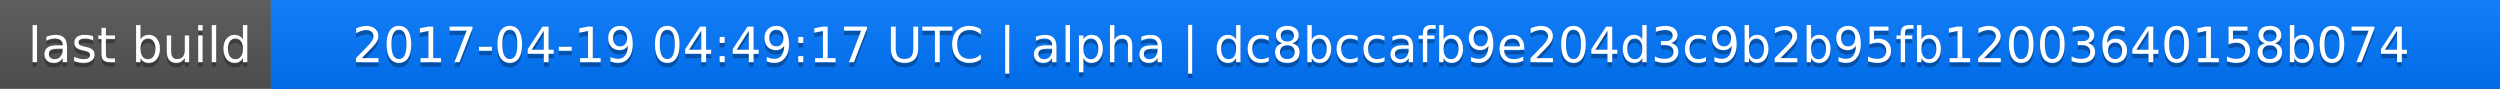
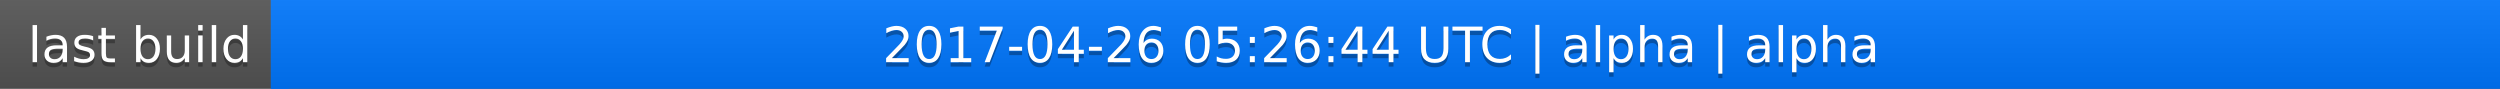
<svg xmlns="http://www.w3.org/2000/svg" width="563" height="20">
  <linearGradient id="a" x2="0" y2="100%">
    <stop offset="0" stop-color="#bbb" stop-opacity=".1" />
    <stop offset="1" stop-opacity=".1" />
  </linearGradient>
  <rect rx="0" width="563" height="20" fill="#555" />
  <rect rx="0" x="61" width="502" height="20" fill="#07f" />
  <path fill="#07f" d="M61 0h4v20h-4z" />
  <rect rx="0" width="563" height="20" fill="url(#a)" />
  <g fill="#fff" text-anchor="middle" font-family="DejaVu Sans,Verdana,Geneva,sans-serif" font-size="11">
    <text x="31.5" y="15" fill="#010101" fill-opacity=".3">last build</text>
    <text x="31.5" y="14">last build</text>
-     <text x="311" y="15" fill="#010101" fill-opacity=".3">2017-04-19 04:49:17 UTC | alpha | dc8bccafb9e204d3c9b2b95fb12003640158b074</text>
-     <text x="311" y="14">2017-04-19 04:49:17 UTC | alpha | dc8bccafb9e204d3c9b2b95fb12003640158b074</text>
+     <text x="311" y="15" fill="#010101" fill-opacity=".3">2017-04-26 05:26:44 UTC | alpha | alpha</text>
+     <text x="311" y="14">2017-04-26 05:26:44 UTC | alpha | alpha</text>
  </g>
</svg>
